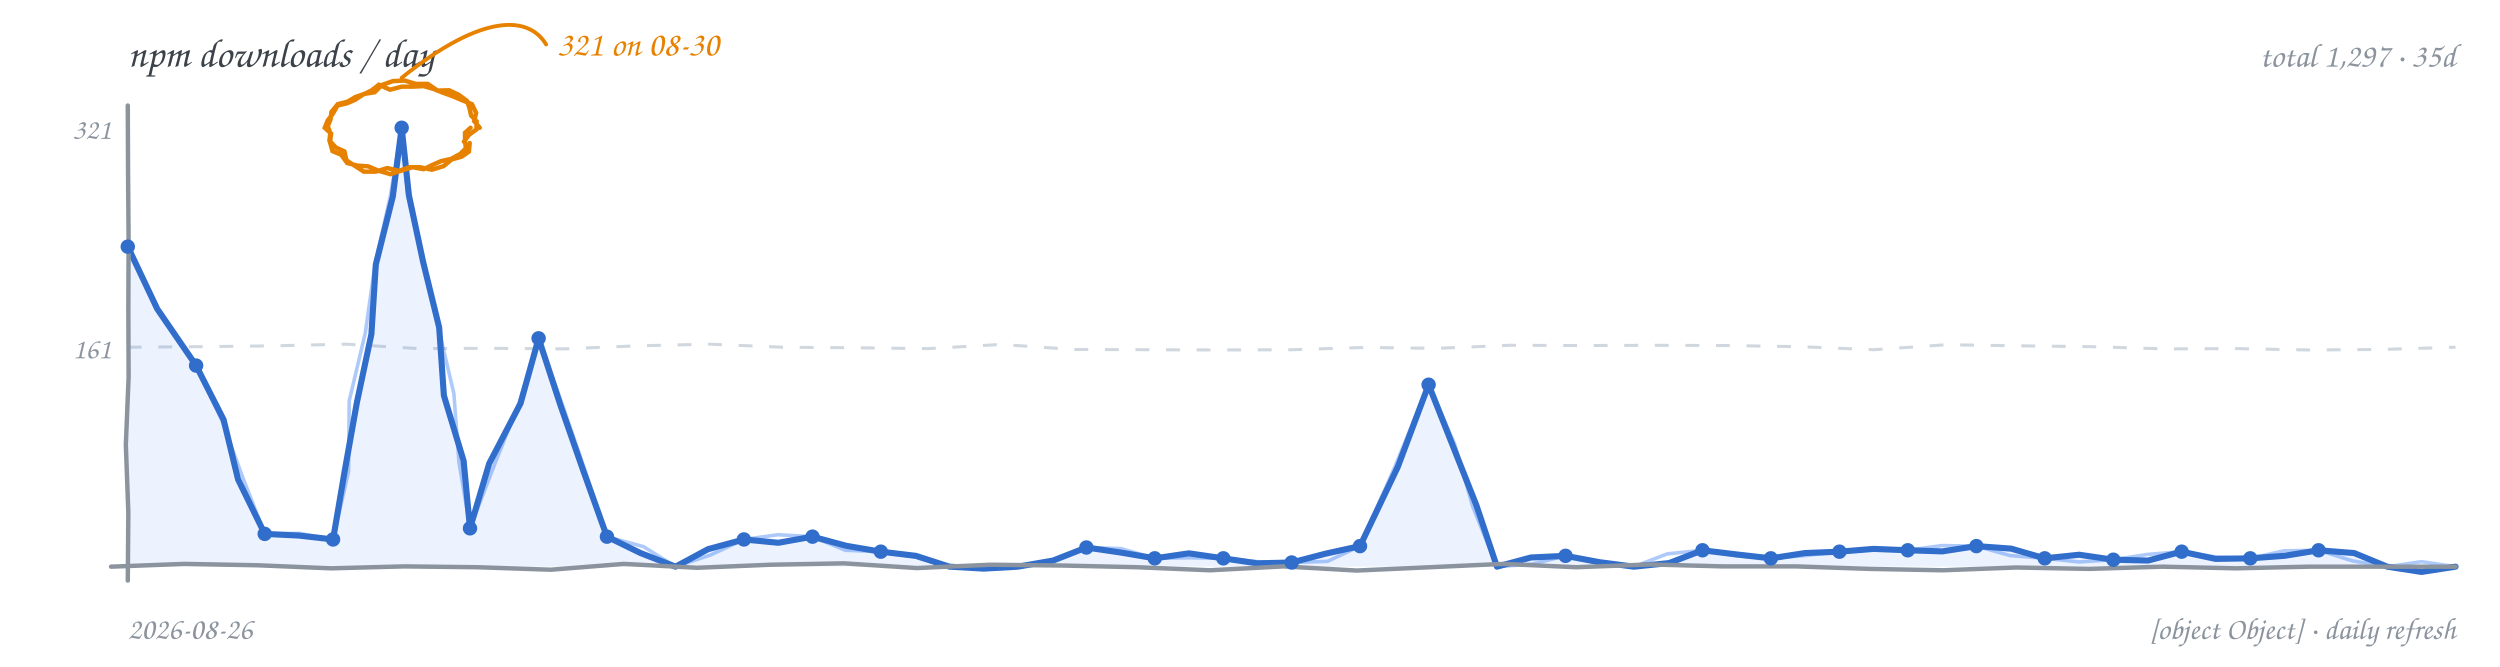
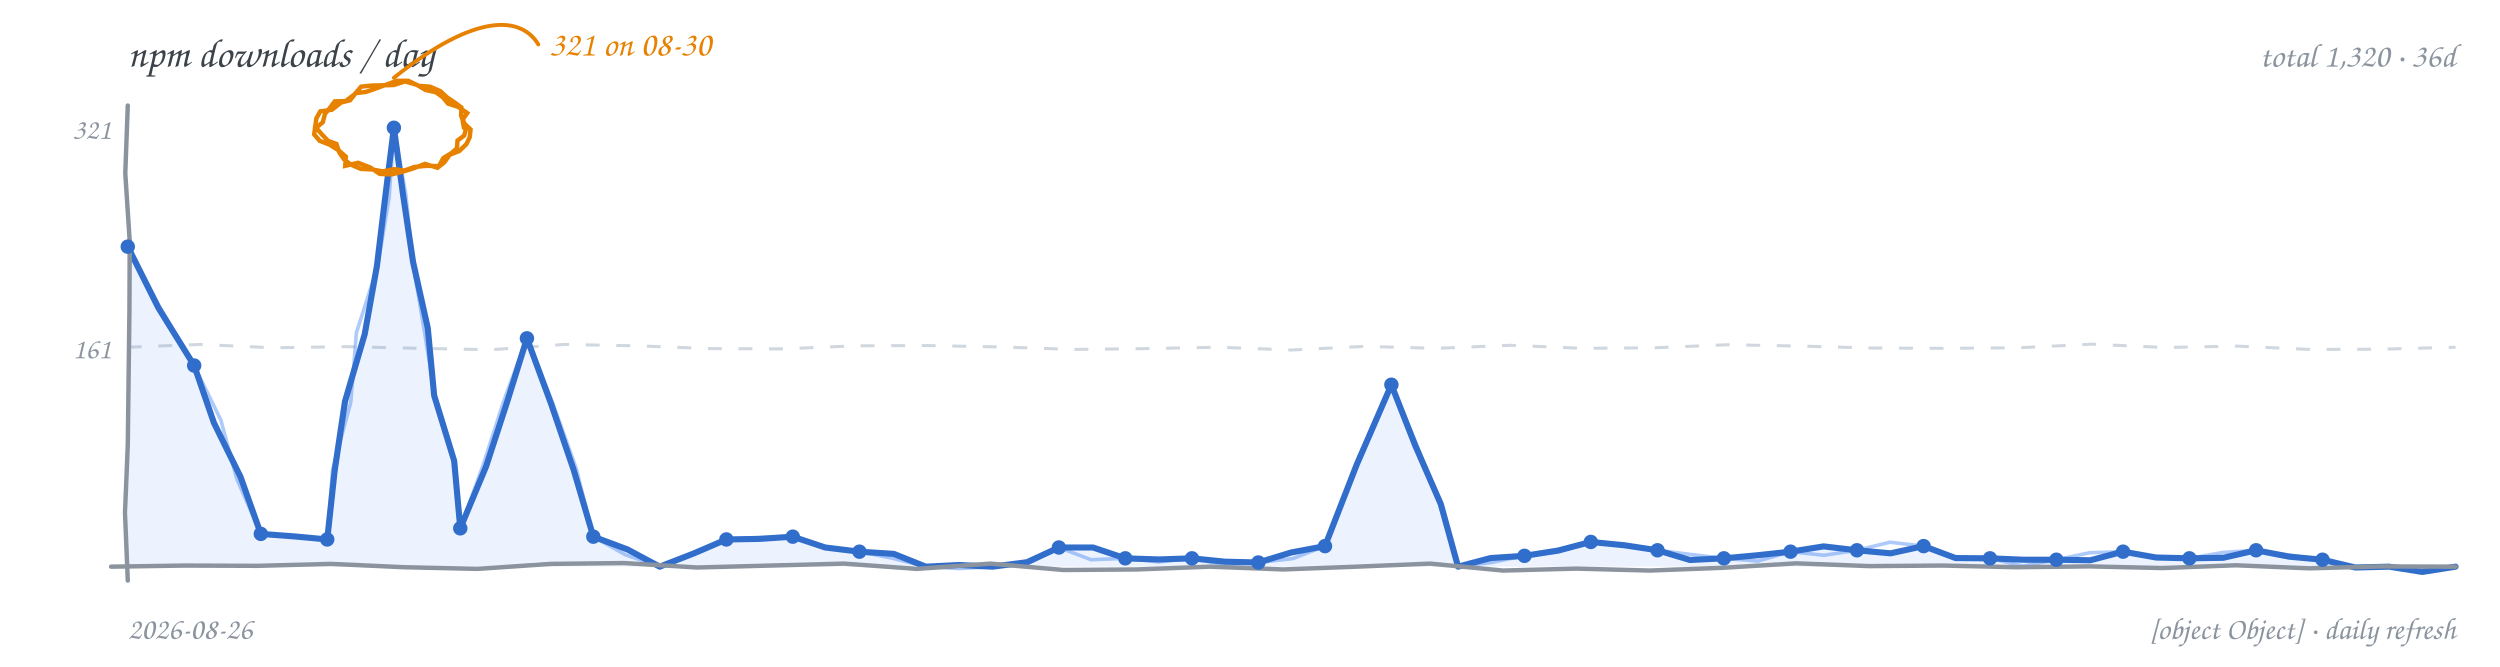
<svg xmlns="http://www.w3.org/2000/svg" width="900" height="240" viewBox="0 0 900 240" role="img" aria-label="npm downloads per day, hand-drawn line chart">
  <rect width="900" height="240" fill="transparent" />
  <text x="46" y="24" font-family="'Comic Sans MS','Segoe Print','Chalkboard SE','Comic Neue',cursive" font-size="14.5" fill="#3b4249">npm downloads / day</text>
-   <text x="884" y="24" text-anchor="end" font-family="'Comic Sans MS','Segoe Print','Chalkboard SE','Comic Neue',cursive" font-size="12" fill="#8b949e">total 1,297 · 35d</text>
-   <path d="M 46.0 125.0 L 72.2 124.8 L 98.4 124.5 L 124.6 123.9 L 150.8 125.5 L 176.9 125.4 L 203.1 125.6 L 229.3 124.5 L 255.5 123.9 L 281.7 125.0 L 307.9 125.2 L 334.1 125.5 L 360.3 124.0 L 386.4 125.8 L 412.6 125.9 L 438.8 126.0 L 465.0 125.9 L 491.2 125.1 L 517.4 125.4 L 543.6 124.3 L 569.8 124.4 L 595.9 124.3 L 622.1 124.4 L 648.3 124.8 L 674.5 125.9 L 700.7 124.1 L 726.9 124.5 L 753.1 124.8 L 779.3 125.6 L 805.4 125.5 L 831.6 126.0 L 857.8 125.8 L 884.0 125.0" fill="none" stroke="#d0d7de" stroke-width="1.1" stroke-dasharray="5 6" />
+   <text x="884" y="24" text-anchor="end" font-family="'Comic Sans MS','Segoe Print','Chalkboard SE','Comic Neue',cursive" font-size="12" fill="#8b949e">total 1,320 · 36d</text>
+   <path d="M 46.0 125.0 L 72.2 124.0 L 98.4 125.2 L 124.6 124.8 L 150.8 125.4 L 176.9 125.9 L 203.1 124.0 L 229.3 124.5 L 255.5 125.5 L 281.7 125.6 L 307.9 124.5 L 334.1 124.4 L 360.3 124.9 L 386.4 125.8 L 412.6 125.5 L 438.8 125.0 L 465.0 126.0 L 491.2 124.7 L 517.4 125.4 L 543.6 124.3 L 569.8 125.4 L 595.9 125.2 L 622.1 124.1 L 648.3 124.6 L 674.5 125.3 L 700.7 125.4 L 726.9 125.2 L 753.1 123.9 L 779.3 125.1 L 805.4 124.6 L 831.6 125.8 L 857.8 125.7 L 884.0 125.0" fill="none" stroke="#d0d7de" stroke-width="1.1" stroke-dasharray="5 6" />
  <text x="40" y="129" text-anchor="end" font-family="'Comic Sans MS','Segoe Print','Chalkboard SE','Comic Neue',cursive" font-size="10.5" fill="#8b949e">161</text>
  <text x="40" y="50" text-anchor="end" font-family="'Comic Sans MS','Segoe Print','Chalkboard SE','Comic Neue',cursive" font-size="10.5" fill="#8b949e">321</text>
-   <path d="M 46.0 88.8 L 56.6 111.2 L 70.6 131.6 L 80.5 151.1 L 85.7 172.6 L 95.3 192.2 L 107.6 192.8 L 119.9 194.2 L 124.1 169.5 L 128.5 144.8 L 133.7 120.3 L 135.3 95.2 L 141.4 70.8 L 144.6 46.0 L 147.2 70.3 L 152.3 94.2 L 158.1 117.9 L 159.8 142.4 L 166.9 165.9 L 169.2 190.2 L 176.1 166.9 L 187.4 145.2 L 193.9 121.8 L 201.7 145.7 L 210.0 169.5 L 218.5 193.2 L 230.6 199.1 L 243.2 204.0 L 254.9 197.7 L 267.8 194.2 L 280.2 195.4 L 292.5 193.2 L 304.7 196.5 L 317.1 198.6 L 329.7 200.1 L 341.8 204.0 L 354.1 204.7 L 366.4 204.0 L 379.1 201.8 L 391.1 197.1 L 403.4 198.9 L 415.7 201.0 L 428.0 199.2 L 440.4 201.0 L 452.6 202.8 L 465.0 202.5 L 477.3 199.3 L 489.6 196.6 L 503.2 168.1 L 514.3 138.5 L 522.9 160.2 L 531.5 181.9 L 538.9 204.0 L 551.1 200.7 L 563.6 200.1 L 575.9 202.4 L 588.2 204.0 L 600.9 202.7 L 612.9 198.1 L 625.2 199.6 L 637.5 201.0 L 649.8 199.1 L 662.2 198.6 L 674.5 197.6 L 686.8 198.1 L 699.2 198.5 L 711.5 196.6 L 724.0 197.5 L 736.1 201.0 L 748.5 199.7 L 760.8 201.5 L 773.3 201.8 L 785.4 198.6 L 797.6 201.2 L 810.1 201.0 L 822.4 200.1 L 834.7 198.1 L 847.5 199.1 L 859.4 204.0 L 871.7 205.9 L 884.0 204.0 L 884.0 204 L 46.0 204 Z" fill="#4c8bf5" fill-opacity="0.10" stroke="none" />
-   <path d="M 46.0 88.8 L 56.5 111.3 L 70.6 131.6 L 79.9 151.4 L 87.4 171.9 L 95.3 192.2 L 107.7 192.0 L 119.9 194.2 L 125.5 169.7 L 125.7 144.4 L 131.5 119.9 L 135.0 95.2 L 140.5 70.7 L 144.6 46.0 L 146.8 70.4 L 152.4 94.1 L 157.8 118.0 L 163.4 141.7 L 165.2 166.2 L 169.2 190.2 L 177.9 167.6 L 186.9 145.0 L 193.9 121.8 L 202.4 145.5 L 210.6 169.3 L 218.5 193.2 L 231.7 196.8 L 243.2 204.0 L 255.8 199.8 L 267.8 194.2 L 280.1 192.5 L 292.5 193.2 L 304.3 198.1 L 317.1 198.6 L 329.6 200.5 L 341.8 204.0 L 354.1 204.6 L 366.4 204.0 L 379.0 201.6 L 391.1 197.1 L 403.6 197.5 L 415.7 201.0 L 428.0 200.8 L 440.4 201.0 L 452.7 202.2 L 465.0 202.5 L 477.9 202.1 L 489.6 196.6 L 502.3 167.7 L 514.3 138.5 L 523.7 159.9 L 530.2 182.4 L 538.9 204.0 L 551.4 203.1 L 563.6 200.1 L 575.8 202.9 L 588.2 204.0 L 600.2 199.4 L 612.9 198.1 L 625.1 200.1 L 637.5 201.0 L 649.9 200.0 L 662.2 198.6 L 674.5 197.6 L 686.8 198.1 L 699.1 196.4 L 711.5 196.6 L 723.6 200.0 L 736.1 201.0 L 748.4 202.3 L 760.8 201.5 L 773.0 199.6 L 785.4 198.6 L 797.7 200.5 L 810.1 201.0 L 822.2 198.3 L 834.7 198.1 L 846.8 201.9 L 859.4 204.0 L 871.7 202.2 L 884.0 204.0" fill="none" stroke="#4c8bf5" stroke-width="1.3" stroke-opacity="0.45" stroke-linecap="round" stroke-linejoin="round" />
-   <path d="M 46.0 88.8 L 56.6 111.2 L 70.6 131.6 L 80.5 151.1 L 85.7 172.6 L 95.3 192.2 L 107.6 192.8 L 119.9 194.2 L 124.1 169.5 L 128.5 144.8 L 133.7 120.3 L 135.3 95.2 L 141.4 70.8 L 144.6 46.0 L 147.2 70.3 L 152.3 94.2 L 158.1 117.9 L 159.8 142.4 L 166.9 165.9 L 169.2 190.2 L 176.1 166.9 L 187.4 145.2 L 193.9 121.8 L 201.7 145.7 L 210.0 169.5 L 218.5 193.2 L 230.6 199.1 L 243.2 204.0 L 254.9 197.7 L 267.8 194.2 L 280.2 195.4 L 292.5 193.2 L 304.7 196.5 L 317.1 198.6 L 329.7 200.1 L 341.8 204.0 L 354.1 204.7 L 366.4 204.0 L 379.1 201.8 L 391.1 197.1 L 403.4 198.9 L 415.7 201.0 L 428.0 199.2 L 440.4 201.0 L 452.6 202.8 L 465.0 202.5 L 477.3 199.3 L 489.6 196.6 L 503.2 168.1 L 514.3 138.5 L 522.9 160.2 L 531.5 181.9 L 538.9 204.0 L 551.1 200.7 L 563.6 200.1 L 575.9 202.4 L 588.2 204.0 L 600.9 202.7 L 612.9 198.1 L 625.2 199.6 L 637.5 201.0 L 649.8 199.1 L 662.2 198.6 L 674.5 197.6 L 686.8 198.1 L 699.2 198.5 L 711.5 196.6 L 724.0 197.5 L 736.1 201.0 L 748.5 199.7 L 760.8 201.5 L 773.3 201.8 L 785.4 198.6 L 797.6 201.2 L 810.1 201.0 L 822.4 200.1 L 834.7 198.1 L 847.5 199.1 L 859.4 204.0 L 871.7 205.9 L 884.0 204.0" fill="none" stroke="#316dca" stroke-width="2.2" stroke-linecap="round" stroke-linejoin="round" />
-   <path d="M 46.0 38.0 L 46.1 62.4 L 46.3 86.9 L 46.2 111.3 L 46.3 135.7 L 45.3 160.1 L 46.2 184.6 L 46.0 209.0" fill="none" stroke="#8b949e" stroke-width="1.6" stroke-linecap="round" />
-   <path d="M 40.0 204.0 L 66.4 203.0 L 92.8 203.5 L 119.1 204.6 L 145.5 203.9 L 171.9 204.2 L 198.3 205.1 L 224.6 203.0 L 251.0 204.4 L 277.4 203.3 L 303.8 202.8 L 330.1 204.5 L 356.5 203.3 L 382.9 203.6 L 409.3 204.2 L 435.6 205.3 L 462.0 203.9 L 488.4 205.4 L 514.8 204.2 L 541.1 203.0 L 567.5 204.2 L 593.9 203.2 L 620.3 203.9 L 646.6 203.9 L 673.0 204.8 L 699.4 205.3 L 725.8 204.3 L 752.1 204.8 L 778.5 204.0 L 804.9 204.6 L 831.3 204.0 L 857.6 204.0 L 884.0 204.0" fill="none" stroke="#8b949e" stroke-width="1.6" stroke-linecap="round" />
+   <path d="M 46.0 88.8 L 57.0 110.8 L 69.9 131.6 L 77.0 152.2 L 86.6 171.7 L 93.9 192.2 L 105.9 193.1 L 117.8 194.2 L 120.5 169.3 L 124.2 144.5 L 131.3 120.3 L 135.7 95.7 L 138.7 70.8 L 141.8 46.0 L 145.1 70.1 L 148.7 94.3 L 154.0 118.1 L 156.3 142.4 L 163.5 165.9 L 165.7 190.2 L 175.0 167.9 L 182.5 144.9 L 189.7 121.8 L 198.4 145.4 L 206.5 169.1 L 213.6 193.2 L 225.9 197.8 L 237.5 204.0 L 249.6 199.3 L 261.5 194.2 L 273.5 194.0 L 285.4 193.2 L 297.1 197.1 L 309.4 198.6 L 321.8 199.4 L 333.3 204.0 L 345.3 203.4 L 357.3 204.0 L 369.7 202.4 L 381.2 197.1 L 393.5 197.1 L 405.1 201.0 L 417.1 201.4 L 429.1 201.0 L 441.0 202.2 L 453.0 202.5 L 464.8 198.9 L 477.0 196.6 L 488.4 167.3 L 500.9 138.5 L 509.4 160.2 L 518.7 181.5 L 524.9 204.0 L 536.6 200.9 L 548.8 200.1 L 560.9 198.2 L 572.7 195.1 L 584.8 196.3 L 596.7 198.1 L 608.4 201.6 L 620.6 201.0 L 632.6 199.9 L 644.6 198.6 L 656.5 196.7 L 668.5 198.1 L 680.6 199.2 L 692.5 196.6 L 704.0 200.9 L 716.4 201.0 L 728.4 201.5 L 740.3 201.5 L 752.5 201.7 L 764.3 198.6 L 776.2 200.7 L 788.2 201.0 L 800.4 200.8 L 812.2 198.1 L 824.1 200.4 L 836.1 201.5 L 847.9 204.3 L 860.1 204.0 L 872.0 205.9 L 884.0 204.0 L 884.0 204 L 46.0 204 Z" fill="#4c8bf5" fill-opacity="0.10" stroke="none" />
+   <path d="M 46.0 88.8 L 57.5 110.5 L 69.9 131.6 L 79.5 151.2 L 85.2 172.3 L 93.9 192.2 L 105.8 193.3 L 117.8 194.2 L 119.7 169.1 L 126.3 144.8 L 128.3 119.8 L 136.0 95.7 L 140.1 71.1 L 141.8 46.0 L 146.1 70.0 L 148.6 94.3 L 152.6 118.3 L 156.5 142.3 L 163.6 165.9 L 165.7 190.2 L 173.9 167.5 L 181.3 144.5 L 189.7 121.8 L 199.0 145.1 L 207.5 168.8 L 213.6 193.2 L 225.1 199.7 L 237.5 204.0 L 249.7 199.5 L 261.5 194.2 L 273.5 193.5 L 285.4 193.2 L 297.2 196.9 L 309.4 198.6 L 321.4 201.0 L 333.3 204.0 L 345.3 204.7 L 357.3 204.0 L 369.9 203.0 L 381.2 197.1 L 392.8 201.5 L 405.1 201.0 L 417.1 202.3 L 429.1 201.0 L 441.0 203.4 L 453.0 202.5 L 465.4 201.1 L 477.0 196.6 L 488.6 167.4 L 500.9 138.5 L 510.0 160.0 L 518.3 181.7 L 524.9 204.0 L 536.9 202.5 L 548.8 200.1 L 561.0 198.7 L 572.7 195.1 L 584.8 196.0 L 596.7 198.1 L 608.7 199.6 L 620.6 201.0 L 632.8 202.0 L 644.6 198.6 L 656.6 199.9 L 668.5 198.1 L 680.4 195.2 L 692.5 196.6 L 704.0 201.0 L 716.4 201.0 L 728.3 203.8 L 740.3 201.5 L 752.2 199.0 L 764.3 198.6 L 776.2 200.8 L 788.2 201.0 L 800.1 198.9 L 812.2 198.1 L 824.1 199.8 L 836.1 201.5 L 847.9 204.3 L 860.1 204.0 L 872.0 204.8 L 884.0 204.0" fill="none" stroke="#4c8bf5" stroke-width="1.3" stroke-opacity="0.45" stroke-linecap="round" stroke-linejoin="round" />
+   <path d="M 46.0 88.8 L 57.0 110.8 L 69.9 131.6 L 77.0 152.2 L 86.6 171.7 L 93.9 192.2 L 105.9 193.1 L 117.8 194.2 L 120.5 169.3 L 124.2 144.5 L 131.3 120.3 L 135.7 95.7 L 138.7 70.8 L 141.8 46.0 L 145.1 70.1 L 148.7 94.3 L 154.0 118.1 L 156.3 142.4 L 163.5 165.9 L 165.7 190.2 L 175.0 167.9 L 182.5 144.9 L 189.7 121.8 L 198.4 145.4 L 206.5 169.1 L 213.6 193.2 L 225.9 197.8 L 237.5 204.0 L 249.6 199.3 L 261.5 194.2 L 273.5 194.0 L 285.4 193.2 L 297.1 197.1 L 309.4 198.6 L 321.8 199.4 L 333.3 204.0 L 345.3 203.4 L 357.3 204.0 L 369.7 202.4 L 381.2 197.1 L 393.5 197.1 L 405.1 201.0 L 417.1 201.4 L 429.1 201.0 L 441.0 202.2 L 453.0 202.5 L 464.8 198.9 L 477.0 196.6 L 488.4 167.3 L 500.9 138.5 L 509.4 160.2 L 518.7 181.5 L 524.9 204.0 L 536.6 200.9 L 548.8 200.1 L 560.9 198.2 L 572.7 195.1 L 584.8 196.3 L 596.7 198.1 L 608.4 201.6 L 620.6 201.0 L 632.6 199.9 L 644.6 198.6 L 656.5 196.7 L 668.5 198.1 L 680.6 199.2 L 692.5 196.6 L 704.0 200.9 L 716.4 201.0 L 728.4 201.5 L 740.3 201.5 L 752.5 201.7 L 764.3 198.6 L 776.2 200.7 L 788.2 201.0 L 800.4 200.8 L 812.2 198.1 L 824.1 200.4 L 836.1 201.5 L 847.9 204.3 L 860.1 204.0 L 872.0 205.9 L 884.0 204.0" fill="none" stroke="#316dca" stroke-width="2.2" stroke-linecap="round" stroke-linejoin="round" />
+   <path d="M 46.0 38.0 L 45.1 62.4 L 46.7 86.9 L 46.6 111.3 L 46.3 135.7 L 46.0 160.1 L 45.0 184.6 L 46.0 209.0" fill="none" stroke="#8b949e" stroke-width="1.6" stroke-linecap="round" />
+   <path d="M 40.0 204.0 L 66.4 203.6 L 92.8 203.7 L 119.1 203.0 L 145.5 204.2 L 171.9 204.8 L 198.3 203.0 L 224.6 202.7 L 251.0 204.3 L 277.4 203.6 L 303.8 202.9 L 330.1 204.8 L 356.5 202.9 L 382.9 205.2 L 409.3 205.0 L 435.6 204.0 L 462.0 205.0 L 488.4 204.0 L 514.8 202.9 L 541.1 205.4 L 567.5 204.7 L 593.9 205.4 L 620.3 204.4 L 646.6 202.8 L 673.0 203.8 L 699.4 203.6 L 725.8 204.2 L 752.1 203.9 L 778.5 204.5 L 804.9 203.5 L 831.3 204.6 L 857.6 203.9 L 884.0 204.0" fill="none" stroke="#8b949e" stroke-width="1.6" stroke-linecap="round" />
  <circle cx="46.0" cy="88.8" r="2.6" fill="#316dca" />
-   <circle cx="70.6" cy="131.6" r="2.6" fill="#316dca" />
-   <circle cx="95.3" cy="192.2" r="2.6" fill="#316dca" />
-   <circle cx="119.9" cy="194.2" r="2.6" fill="#316dca" />
-   <circle cx="144.6" cy="46.0" r="2.6" fill="#316dca" />
-   <circle cx="169.2" cy="190.2" r="2.6" fill="#316dca" />
-   <circle cx="193.9" cy="121.8" r="2.6" fill="#316dca" />
-   <circle cx="218.5" cy="193.2" r="2.6" fill="#316dca" />
-   <circle cx="267.8" cy="194.2" r="2.6" fill="#316dca" />
-   <circle cx="292.5" cy="193.2" r="2.6" fill="#316dca" />
-   <circle cx="317.1" cy="198.6" r="2.6" fill="#316dca" />
-   <circle cx="391.1" cy="197.1" r="2.6" fill="#316dca" />
-   <circle cx="415.7" cy="201.0" r="2.6" fill="#316dca" />
-   <circle cx="440.4" cy="201.0" r="2.6" fill="#316dca" />
-   <circle cx="465.0" cy="202.5" r="2.6" fill="#316dca" />
-   <circle cx="489.6" cy="196.6" r="2.6" fill="#316dca" />
-   <circle cx="514.3" cy="138.5" r="2.6" fill="#316dca" />
-   <circle cx="563.6" cy="200.1" r="2.6" fill="#316dca" />
-   <circle cx="612.9" cy="198.1" r="2.6" fill="#316dca" />
-   <circle cx="637.5" cy="201.0" r="2.6" fill="#316dca" />
-   <circle cx="662.2" cy="198.6" r="2.6" fill="#316dca" />
-   <circle cx="686.8" cy="198.1" r="2.6" fill="#316dca" />
-   <circle cx="711.5" cy="196.6" r="2.6" fill="#316dca" />
-   <circle cx="736.1" cy="201.0" r="2.6" fill="#316dca" />
-   <circle cx="760.8" cy="201.5" r="2.6" fill="#316dca" />
-   <circle cx="785.4" cy="198.6" r="2.6" fill="#316dca" />
-   <circle cx="810.1" cy="201.0" r="2.6" fill="#316dca" />
-   <circle cx="834.7" cy="198.1" r="2.6" fill="#316dca" />
-   <path d="M 169.4 46.0 L 167.4 47.8 L 167.4 50.6 L 167.7 53.4 L 165.7 55.4 L 162.4 57.2 L 158.8 58.0 L 155.6 59.4 L 152.5 60.9 L 148.5 60.2 L 144.6 61.4 L 140.5 62.7 L 136.4 61.5 L 132.6 59.9 L 128.6 59.6 L 125.0 58.7 L 122.8 55.7 L 119.7 54.4 L 118.8 51.2 L 119.2 48.1 L 116.9 46.0 L 118.0 43.3 L 119.8 41.0 L 121.5 38.0 L 124.9 37.2 L 127.9 35.9 L 130.6 34.1 L 133.7 32.6 L 136.4 30.5 L 140.4 32.3 L 144.6 31.2 L 148.6 31.2 L 152.5 31.0 L 156.0 32.0 L 159.5 33.4 L 163.1 34.7 L 166.6 36.2 L 169.9 37.5 L 171.4 40.6 L 170.7 43.6 L 172.7 46.0 M 169.1 51.5 L 168.8 54.6 L 166.2 56.4 L 162.6 57.4 L 159.7 59.8 L 155.5 61.1 L 151.2 60.2 L 147.3 60.2 L 143.7 61.5 L 139.4 60.5 L 135.2 61.8 L 131.0 61.8 L 127.4 59.5 L 124.7 57.7 L 124.0 54.5 L 120.9 53.1 L 118.6 50.6 L 118.9 47.9 L 118.0 45.4 L 119.0 43.0 L 119.3 40.3 L 121.6 37.5 L 125.1 36.6 L 128.0 34.9 L 131.2 33.8 L 134.9 33.2 L 137.5 30.6 L 141.4 29.2 L 145.6 29.0 L 149.7 30.2 L 154.0 30.2 L 157.5 32.6 L 161.7 32.5 L 165.1 34.1 L 168.1 36.3 L 169.0 38.9 L 169.6 41.6 L 171.6 43.7 L 171.5 46.6 L 168.9 48.5 L 167.0 51.0" fill="none" stroke="#e78100" stroke-width="1.6" stroke-linecap="round" />
-   <path d="M 144.6 28.0 C 174.6 4.0, 190.6 6.0, 196.6 16.0" fill="none" stroke="#e78100" stroke-width="1.4" stroke-linecap="round" />
-   <text x="200.6" y="20.0" text-anchor="start" font-family="'Comic Sans MS','Segoe Print','Chalkboard SE','Comic Neue',cursive" font-size="12.5" fill="#e78100">321 on 08-30</text>
+   <circle cx="69.9" cy="131.6" r="2.6" fill="#316dca" />
+   <circle cx="93.9" cy="192.2" r="2.6" fill="#316dca" />
+   <circle cx="117.8" cy="194.2" r="2.6" fill="#316dca" />
+   <circle cx="141.8" cy="46.0" r="2.6" fill="#316dca" />
+   <circle cx="165.7" cy="190.2" r="2.6" fill="#316dca" />
+   <circle cx="189.7" cy="121.8" r="2.6" fill="#316dca" />
+   <circle cx="213.6" cy="193.2" r="2.6" fill="#316dca" />
+   <circle cx="261.5" cy="194.2" r="2.6" fill="#316dca" />
+   <circle cx="285.4" cy="193.2" r="2.6" fill="#316dca" />
+   <circle cx="309.4" cy="198.6" r="2.6" fill="#316dca" />
+   <circle cx="381.2" cy="197.1" r="2.6" fill="#316dca" />
+   <circle cx="405.1" cy="201.0" r="2.6" fill="#316dca" />
+   <circle cx="429.1" cy="201.0" r="2.6" fill="#316dca" />
+   <circle cx="453.0" cy="202.5" r="2.6" fill="#316dca" />
+   <circle cx="477.0" cy="196.6" r="2.6" fill="#316dca" />
+   <circle cx="500.9" cy="138.5" r="2.6" fill="#316dca" />
+   <circle cx="548.8" cy="200.1" r="2.6" fill="#316dca" />
+   <circle cx="572.7" cy="195.1" r="2.6" fill="#316dca" />
+   <circle cx="596.7" cy="198.1" r="2.6" fill="#316dca" />
+   <circle cx="620.6" cy="201.0" r="2.6" fill="#316dca" />
+   <circle cx="644.6" cy="198.6" r="2.6" fill="#316dca" />
+   <circle cx="668.5" cy="198.1" r="2.6" fill="#316dca" />
+   <circle cx="692.5" cy="196.6" r="2.6" fill="#316dca" />
+   <circle cx="716.4" cy="201.0" r="2.6" fill="#316dca" />
+   <circle cx="740.3" cy="201.5" r="2.6" fill="#316dca" />
+   <circle cx="764.3" cy="198.6" r="2.6" fill="#316dca" />
+   <circle cx="788.2" cy="201.0" r="2.6" fill="#316dca" />
+   <circle cx="812.2" cy="198.1" r="2.6" fill="#316dca" />
+   <circle cx="836.1" cy="201.5" r="2.6" fill="#316dca" />
+   <path d="M 167.9 46.0 L 167.1 48.8 L 164.7 50.6 L 164.5 53.4 L 162.4 55.2 L 159.6 56.9 L 158.0 59.8 L 153.6 59.7 L 149.2 60.1 L 145.6 61.4 L 141.8 60.9 L 137.8 61.7 L 133.9 61.0 L 129.9 60.8 L 126.2 59.2 L 123.8 57.3 L 122.1 54.8 L 121.1 51.8 L 118.1 50.7 L 115.9 48.4 L 113.8 46.0 L 116.2 44.0 L 117.0 41.0 L 118.8 38.8 L 120.5 36.5 L 124.4 36.4 L 127.6 34.0 L 130.0 31.2 L 133.8 30.8 L 137.8 30.7 L 141.8 30.6 L 145.8 29.3 L 150.0 30.5 L 153.2 32.4 L 156.9 33.2 L 159.4 35.0 L 161.3 37.3 L 165.0 38.5 L 168.2 40.7 L 166.5 43.1 L 167.0 46.0 M 167.9 51.9 L 165.3 54.4 L 161.9 55.7 L 160.0 58.4 L 157.5 60.4 L 153.0 59.0 L 148.6 60.7 L 144.7 61.9 L 140.8 62.8 L 136.7 62.6 L 133.3 60.3 L 128.9 58.6 L 124.3 59.7 L 124.5 56.4 L 122.0 54.2 L 118.7 52.1 L 115.1 50.7 L 113.1 48.4 L 113.5 45.4 L 113.9 42.6 L 115.3 40.1 L 119.5 39.5 L 122.8 36.9 L 126.0 36.1 L 128.1 33.5 L 131.7 33.1 L 135.2 31.9 L 139.0 30.5 L 142.8 29.1 L 147.0 29.1 L 150.7 30.9 L 154.8 31.2 L 158.5 32.8 L 161.0 35.1 L 163.7 36.9 L 166.1 38.7 L 166.0 41.7 L 167.2 44.5 L 169.4 46.6 L 169.1 49.4 L 167.9 51.9" fill="none" stroke="#e78100" stroke-width="1.6" stroke-linecap="round" />
+   <path d="M 141.8 28.0 C 171.8 4.0, 187.8 6.0, 193.8 16.0" fill="none" stroke="#e78100" stroke-width="1.4" stroke-linecap="round" />
+   <text x="197.8" y="20.0" text-anchor="start" font-family="'Comic Sans MS','Segoe Print','Chalkboard SE','Comic Neue',cursive" font-size="12.5" fill="#e78100">321 on 08-30</text>
  <text x="46" y="230" font-family="'Comic Sans MS','Segoe Print','Chalkboard SE','Comic Neue',cursive" font-size="11" fill="#8b949e">2026-08-26</text>
  <text x="884" y="230" text-anchor="end" font-family="'Comic Sans MS','Segoe Print','Chalkboard SE','Comic Neue',cursive" font-size="11" fill="#8b949e">[object Object] · daily refresh</text>
</svg>
